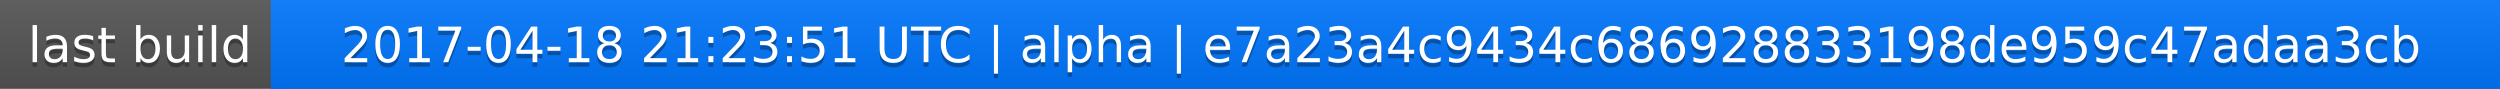
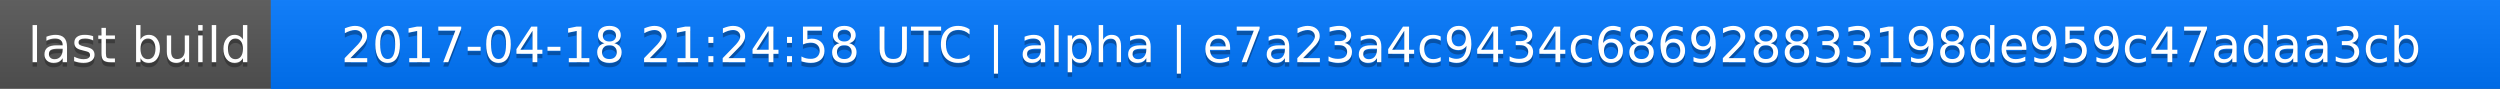
<svg xmlns="http://www.w3.org/2000/svg" width="563" height="20">
  <linearGradient id="a" x2="0" y2="100%">
    <stop offset="0" stop-color="#bbb" stop-opacity=".1" />
    <stop offset="1" stop-opacity=".1" />
  </linearGradient>
  <rect rx="0" width="563" height="20" fill="#555" />
  <rect rx="0" x="61" width="502" height="20" fill="#07f" />
  <path fill="#07f" d="M61 0h4v20h-4z" />
  <rect rx="0" width="563" height="20" fill="url(#a)" />
  <g fill="#fff" text-anchor="middle" font-family="DejaVu Sans,Verdana,Geneva,sans-serif" font-size="11">
    <text x="31.5" y="15" fill="#010101" fill-opacity=".3">last build</text>
    <text x="31.5" y="14">last build</text>
-     <text x="311" y="15" fill="#010101" fill-opacity=".3">2017-04-18 21:23:51 UTC | alpha | e7a23a4c9434c686928833198de959c47adaa3cb</text>
-     <text x="311" y="14">2017-04-18 21:23:51 UTC | alpha | e7a23a4c9434c686928833198de959c47adaa3cb</text>
+     <text x="311" y="15" fill="#010101" fill-opacity=".3">2017-04-18 21:24:58 UTC | alpha | e7a23a4c9434c686928833198de959c47adaa3cb</text>
+     <text x="311" y="14">2017-04-18 21:24:58 UTC | alpha | e7a23a4c9434c686928833198de959c47adaa3cb</text>
  </g>
</svg>
